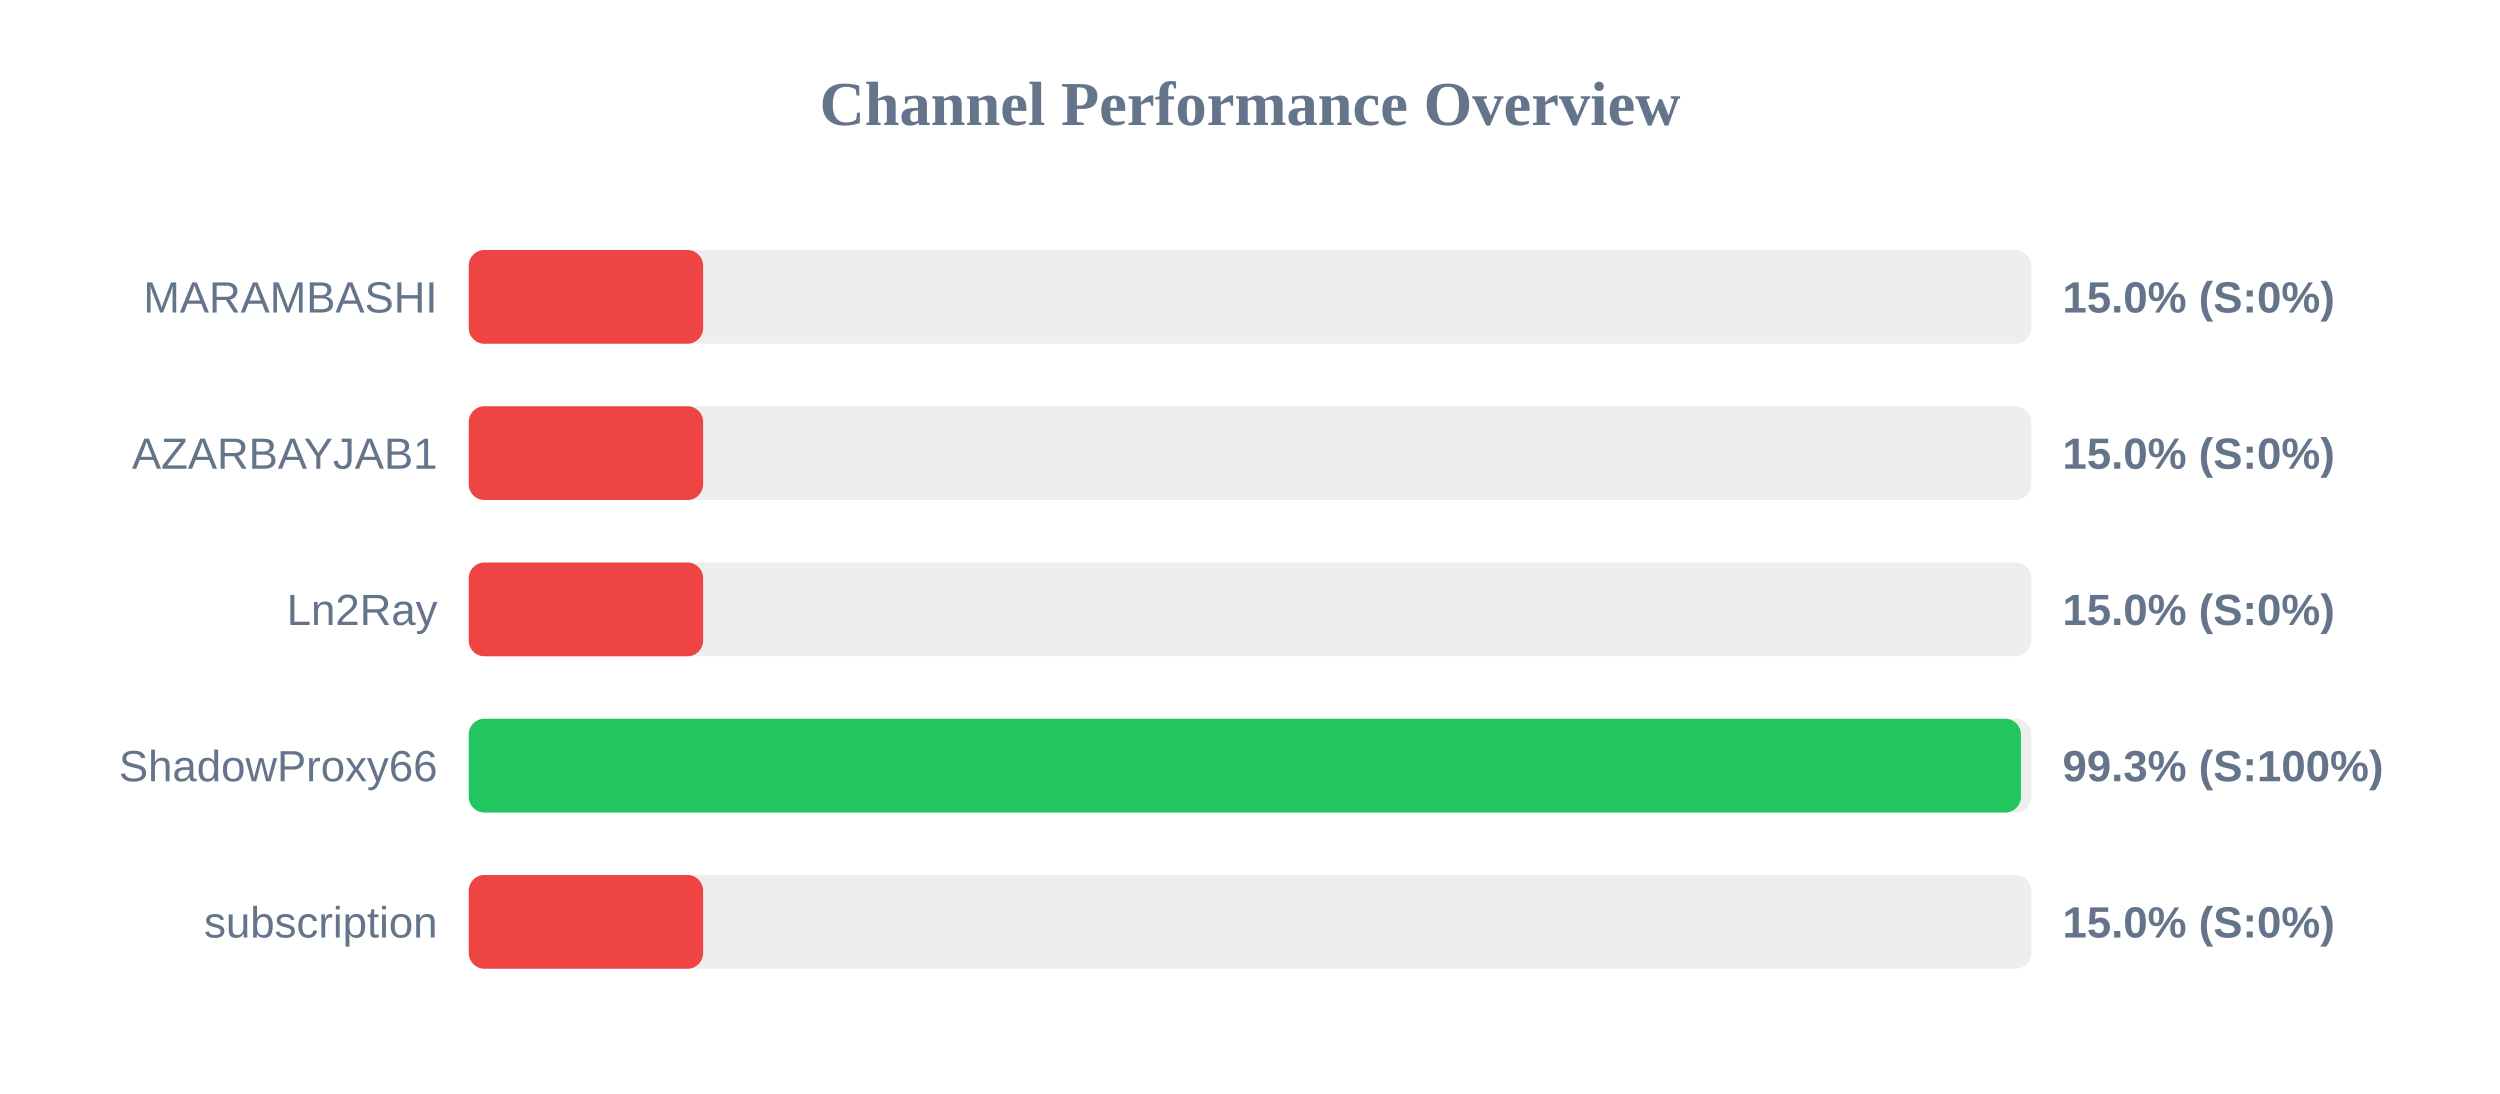
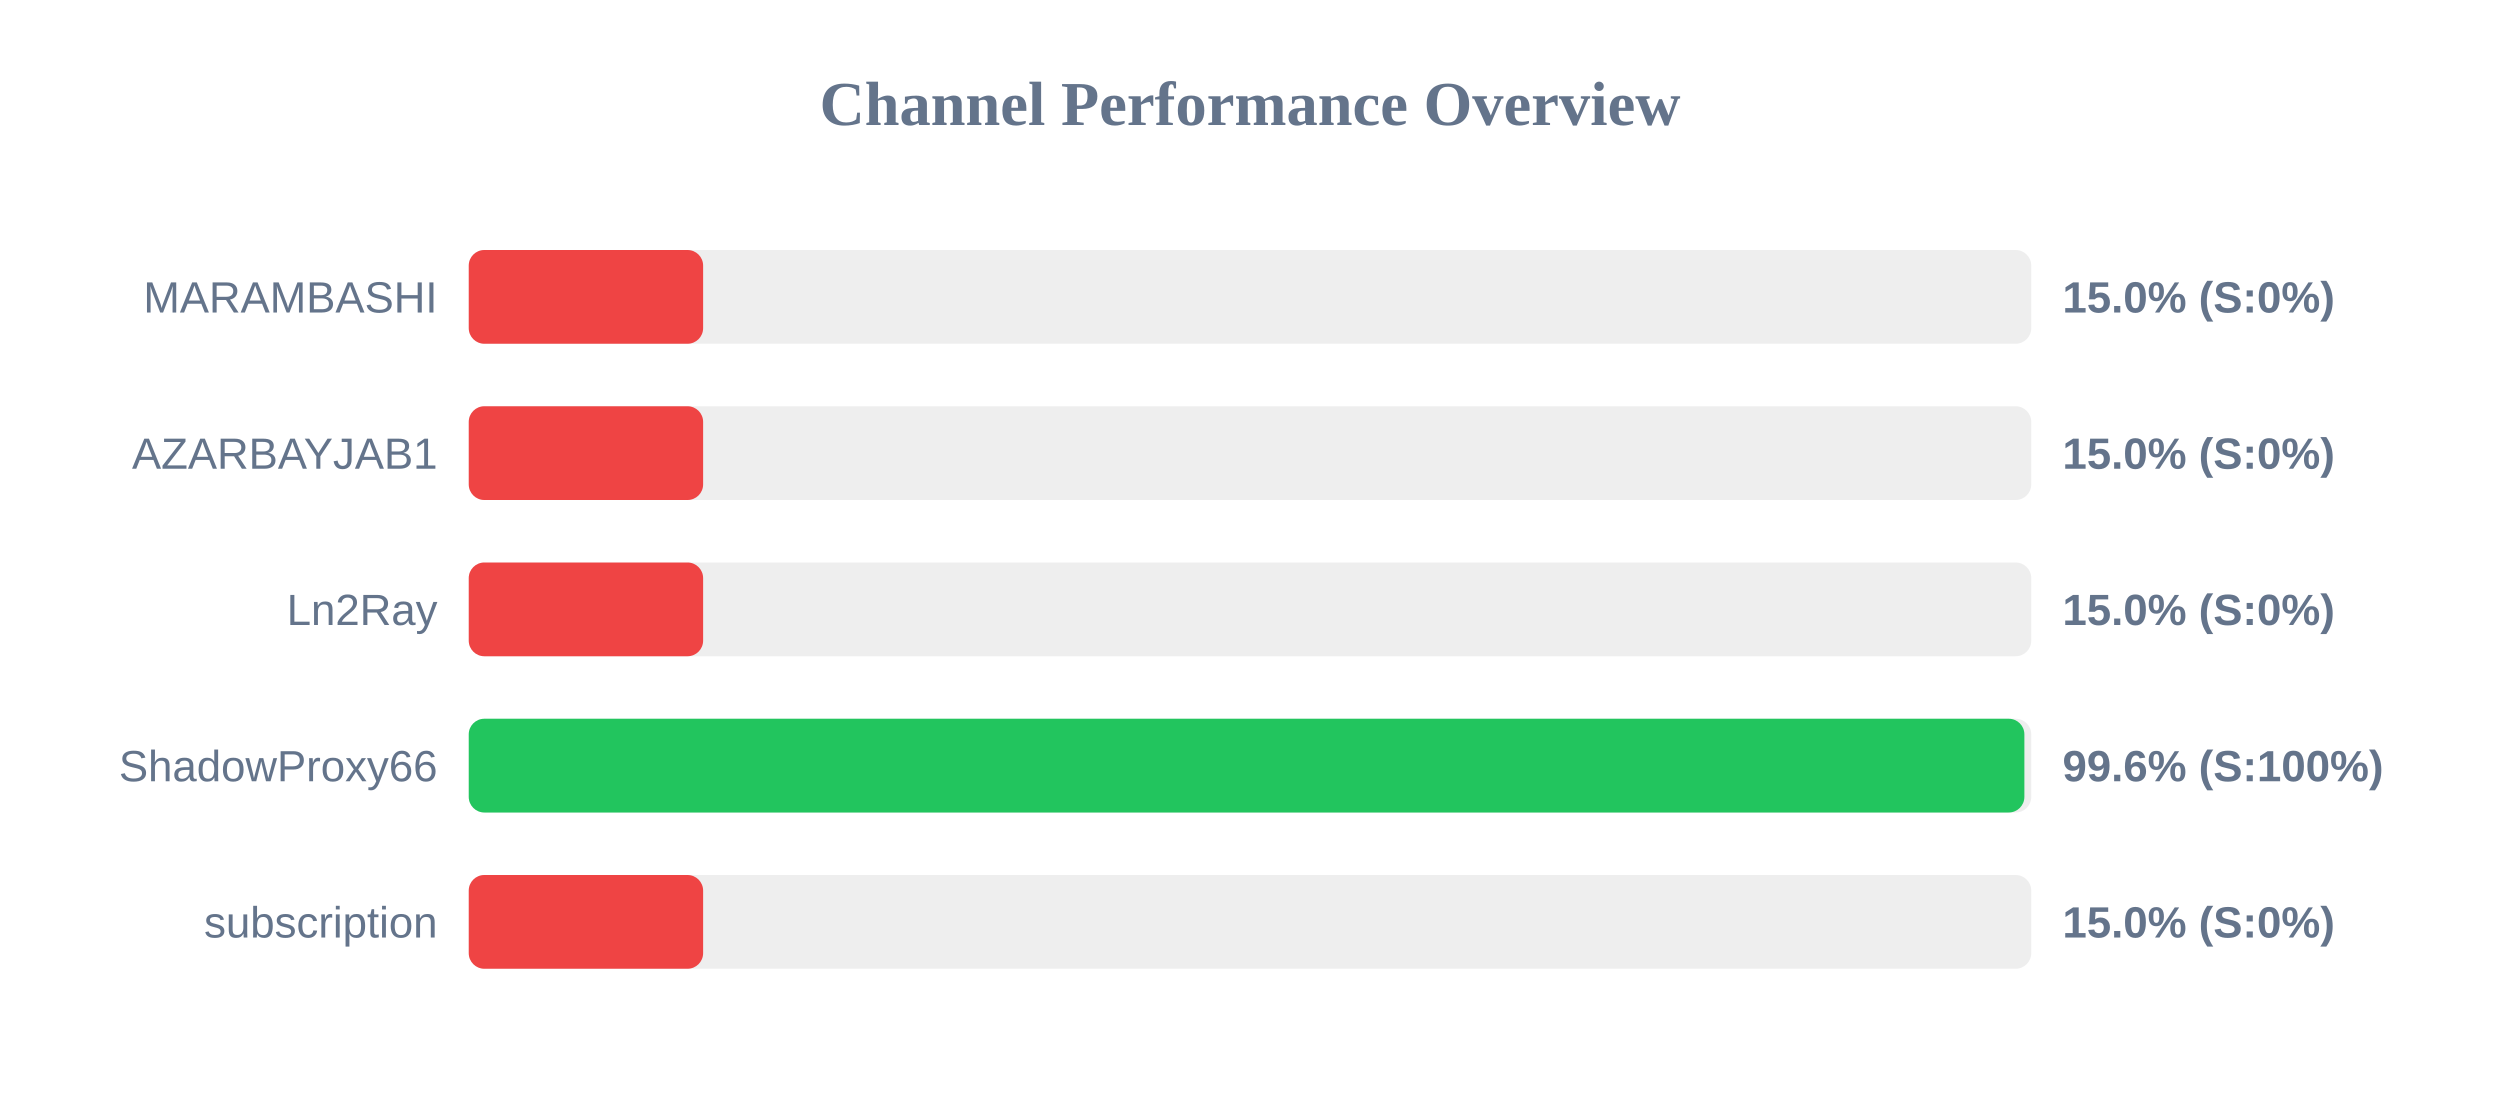
<svg xmlns="http://www.w3.org/2000/svg" width="800" height="350" version="1.1">
  <style>
        .row { font: 14px Arial; fill: #64748b; }
        .score { font: bold 14px Arial; fill: #64748b; }
    </style>
  <text x="400" y="40" text-anchor="middle" font-size="20px" font-weight="bold" fill="#64748b">Channel Performance Overview</text>
  <rect x="150" y="80" width="500" height="30" fill="#eee" rx="5" />
  <rect x="150" y="80" width="75.0" height="30" fill="#ef4444" rx="5" />
  <text x="140" y="100" text-anchor="end" class="row">MARAMBASHI</text>
  <text x="660" y="100" text-anchor="start" class="score">15.0% (S:0%)</text>
  <rect x="150" y="130" width="500" height="30" fill="#eee" rx="5" />
  <rect x="150" y="130" width="75.0" height="30" fill="#ef4444" rx="5" />
  <text x="140" y="150" text-anchor="end" class="row">AZARBAYJAB1</text>
  <text x="660" y="150" text-anchor="start" class="score">15.0% (S:0%)</text>
  <rect x="150" y="180" width="500" height="30" fill="#eee" rx="5" />
  <rect x="150" y="180" width="75.0" height="30" fill="#ef4444" rx="5" />
  <text x="140" y="200" text-anchor="end" class="row">Ln2Ray</text>
  <text x="660" y="200" text-anchor="start" class="score">15.0% (S:0%)</text>
  <rect x="150" y="230" width="500" height="30" fill="#eee" rx="5" />
-   <rect x="150" y="230" width="496.7" height="30" fill="#22c55e" rx="5" />
+   <rect x="150" y="230" width="497.8" height="30" fill="#22c55e" rx="5" />
  <text x="140" y="250" text-anchor="end" class="row">ShadowProxy66</text>
-   <text x="660" y="250" text-anchor="start" class="score">99.3% (S:100%)</text>
+   <text x="660" y="250" text-anchor="start" class="score">99.6% (S:100%)</text>
  <rect x="150" y="280" width="500" height="30" fill="#eee" rx="5" />
  <rect x="150" y="280" width="75.0" height="30" fill="#ef4444" rx="5" />
  <text x="140" y="300" text-anchor="end" class="row">subscription</text>
  <text x="660" y="300" text-anchor="start" class="score">15.0% (S:0%)</text>
</svg>
